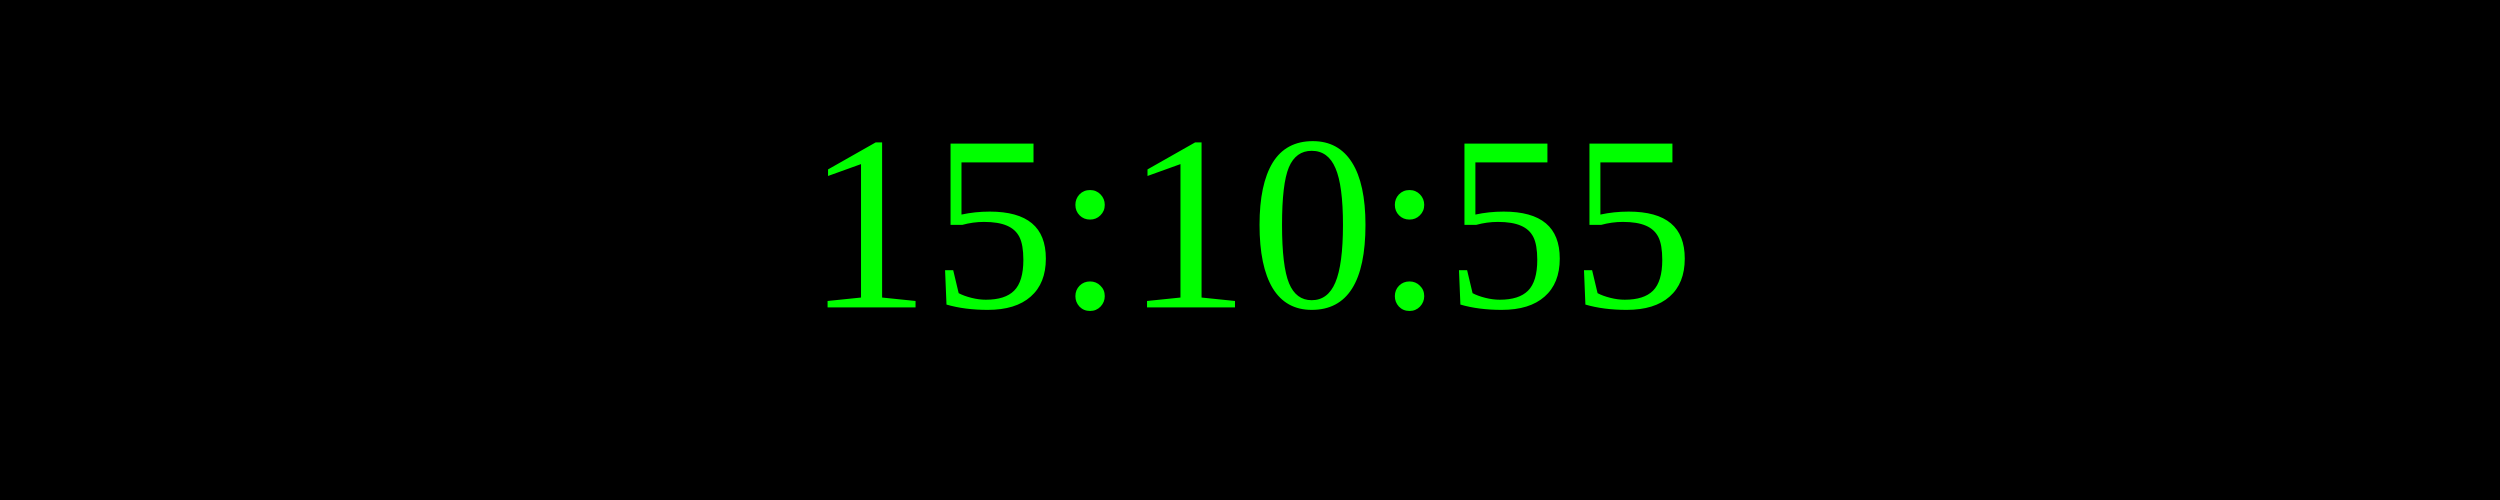
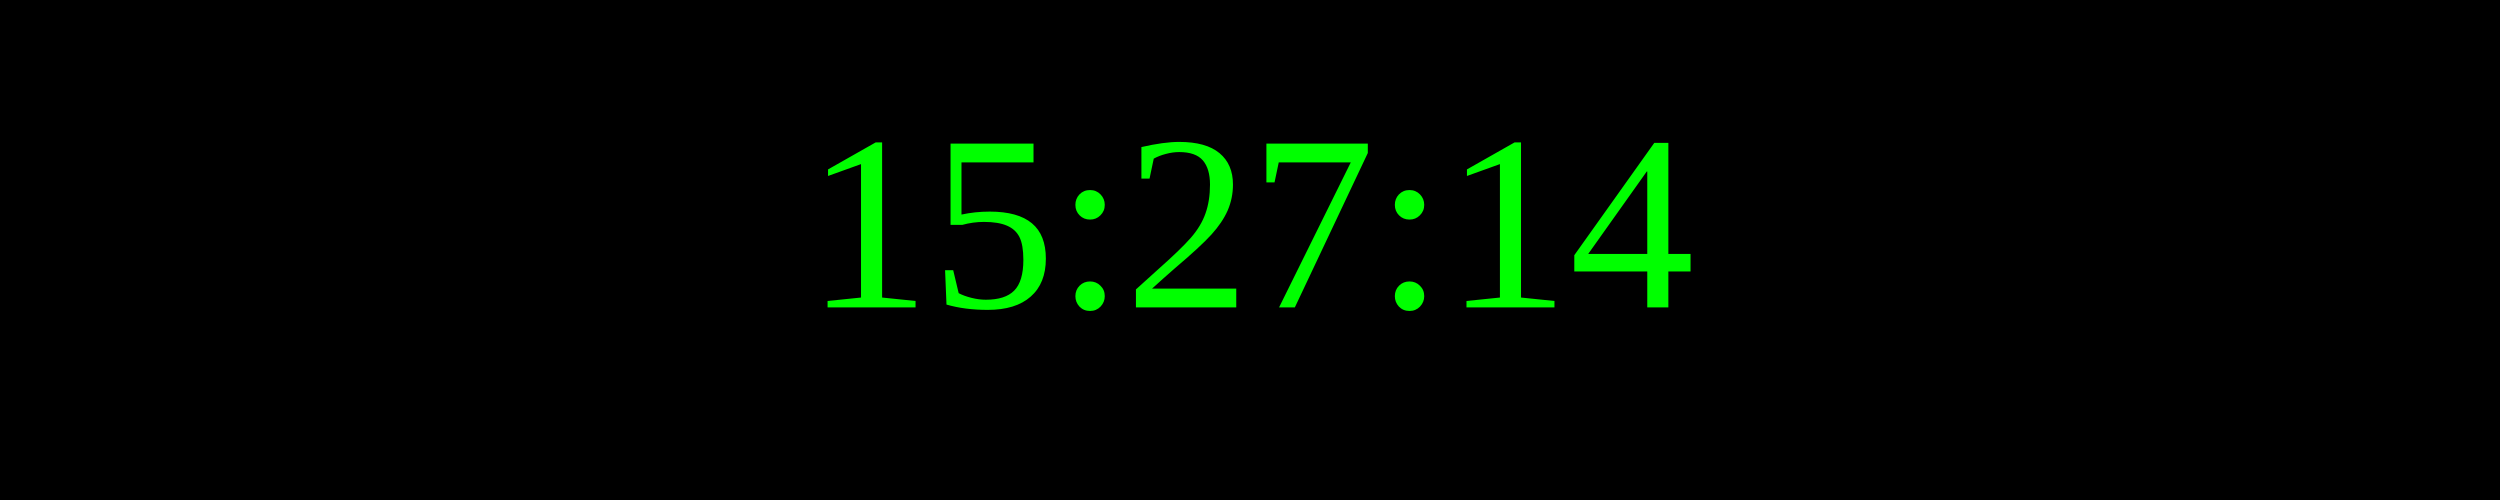
<svg xmlns="http://www.w3.org/2000/svg" width="250" height="50">
  <rect width="100%" height="100%" fill="black" />
  <text x="50%" y="50%" font-size="25" fill="lime" text-anchor="middle" dominant-baseline="middle">
- 15:10:55
+ 15:27:14
</text>
</svg>
